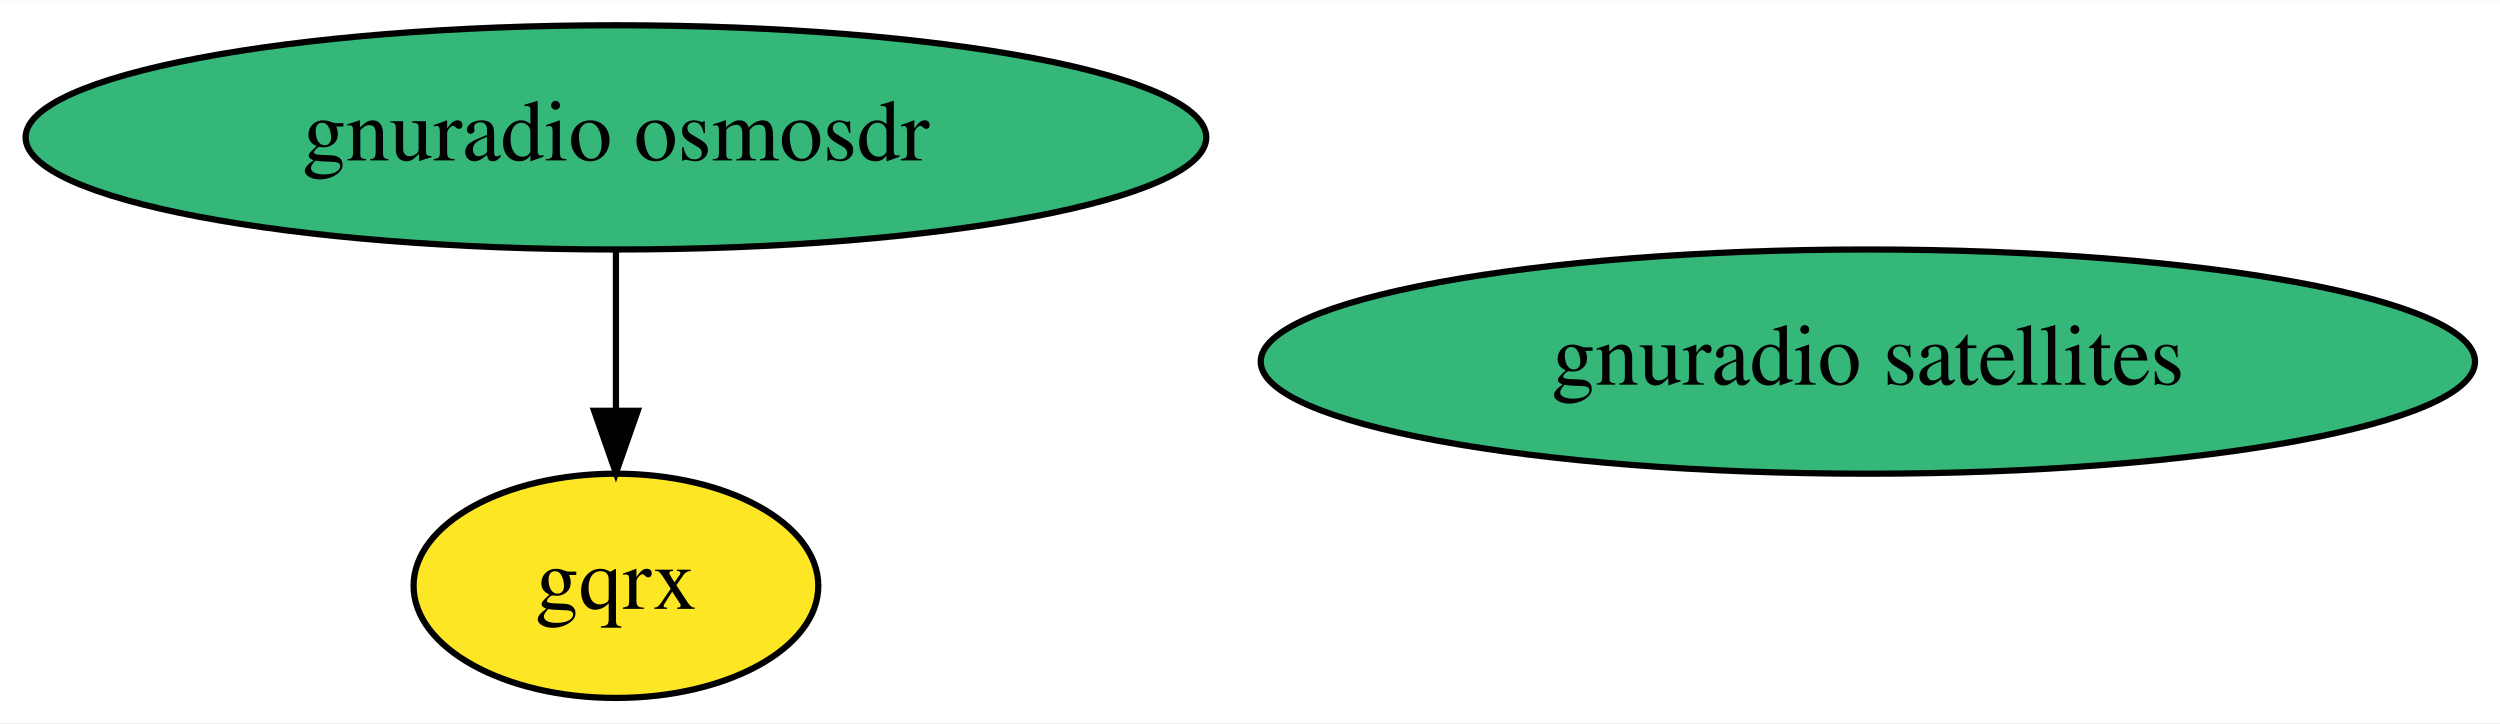
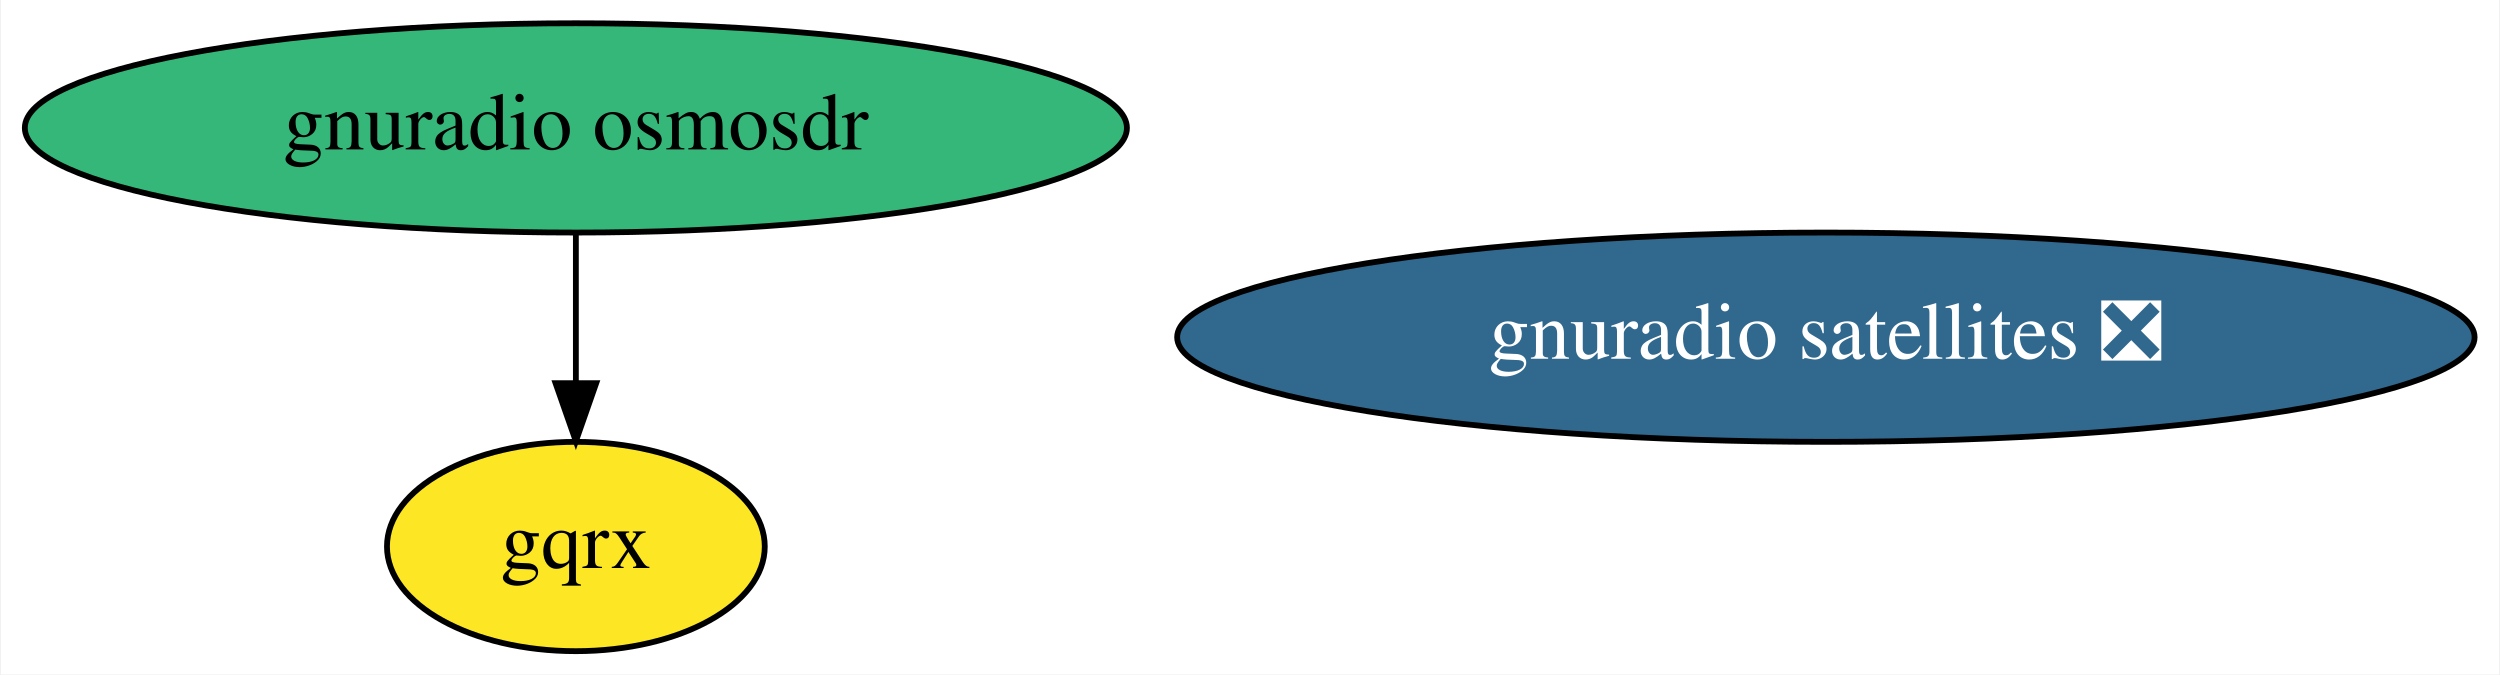
- <svg xmlns="http://www.w3.org/2000/svg" xmlns:xlink="http://www.w3.org/1999/xlink" width="401pt" height="116pt" viewBox="0.00 0.00 401.38 116.00">
+ <svg xmlns="http://www.w3.org/2000/svg" xmlns:xlink="http://www.w3.org/1999/xlink" width="430pt" height="116pt" viewBox="0.00 0.00 429.68 116.00">
  <g id="graph0" class="graph" transform="scale(1 1) rotate(0) translate(4 112)">
-     <polygon fill="white" stroke="transparent" points="-4,4 -4,-112 397.38,-112 397.38,4 -4,4" />
+     <polygon fill="white" stroke="transparent" points="-4,4 -4,-112 425.68,-112 425.68,4 -4,4" />
    <g id="node1" class="node">
      <g id="a_node1">
        <a xlink:href="https://github.com/conda-forge/gnuradio-osmosdr-feedstock" xlink:title="gnuradio osmosdr">
          <ellipse fill="#35b779" stroke="black" cx="94.89" cy="-90" rx="94.78" ry="18" />
          <text text-anchor="middle" x="94.89" y="-86.3" font-family="Times,serif" font-size="14.00">gnuradio osmosdr</text>
        </a>
      </g>
    </g>
    <g id="node2" class="node">
      <g id="a_node2">
        <a xlink:href="https://github.com/conda-forge/gqrx-feedstock" xlink:title="gqrx">
          <ellipse fill="#fde725" stroke="black" cx="94.89" cy="-18" rx="32.49" ry="18" />
          <text text-anchor="middle" x="94.89" y="-14.3" font-family="Times,serif" font-size="14.00">gqrx</text>
        </a>
      </g>
    </g>
    <g id="edge1" class="edge">
      <path fill="none" stroke="black" d="M94.89,-71.7C94.89,-63.98 94.89,-54.71 94.89,-46.11" />
      <polygon fill="black" stroke="black" points="98.39,-46.1 94.89,-36.1 91.39,-46.1 98.39,-46.1" />
    </g>
    <g id="node3" class="node">
      <g id="a_node3">
-         <a xlink:href="https://github.com/conda-forge/gnuradio-satellites-feedstock" xlink:title="gnuradio satellites">
-           <ellipse fill="#35b779" stroke="black" cx="295.89" cy="-54" rx="97.48" ry="18" />
-           <text text-anchor="middle" x="295.89" y="-50.3" font-family="Times,serif" font-size="14.00">gnuradio satellites</text>
+         <a xlink:href="https://github.com/conda-forge/gnuradio-satellites-feedstock/pull/45" xlink:title="gnuradio satellites ❎">
+           <ellipse fill="#31688e" stroke="black" cx="309.89" cy="-54" rx="111.58" ry="18" />
+           <text text-anchor="middle" x="309.89" y="-50.3" font-family="Times,serif" font-size="14.00" fill="white">gnuradio satellites ❎</text>
        </a>
      </g>
    </g>
  </g>
</svg>
